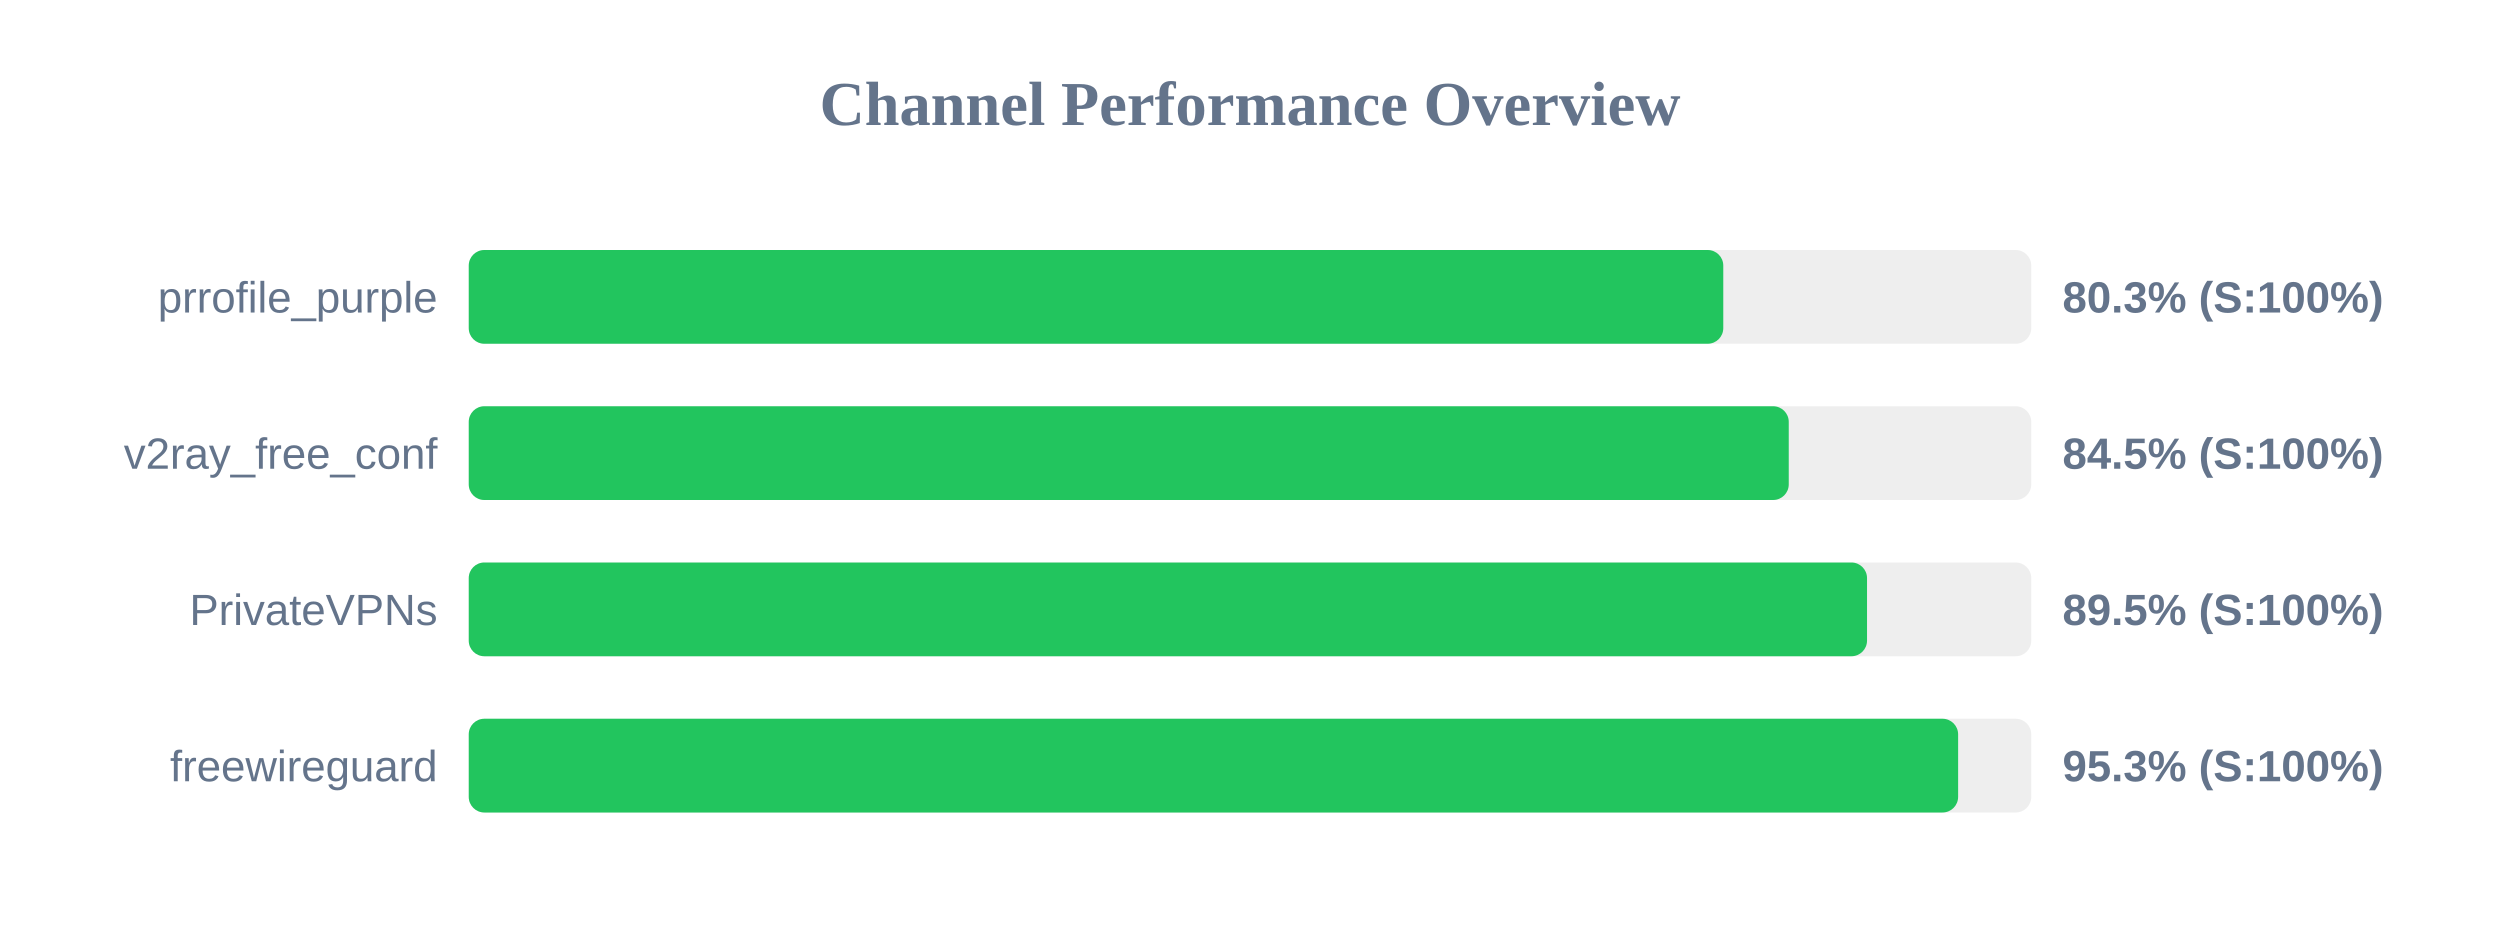
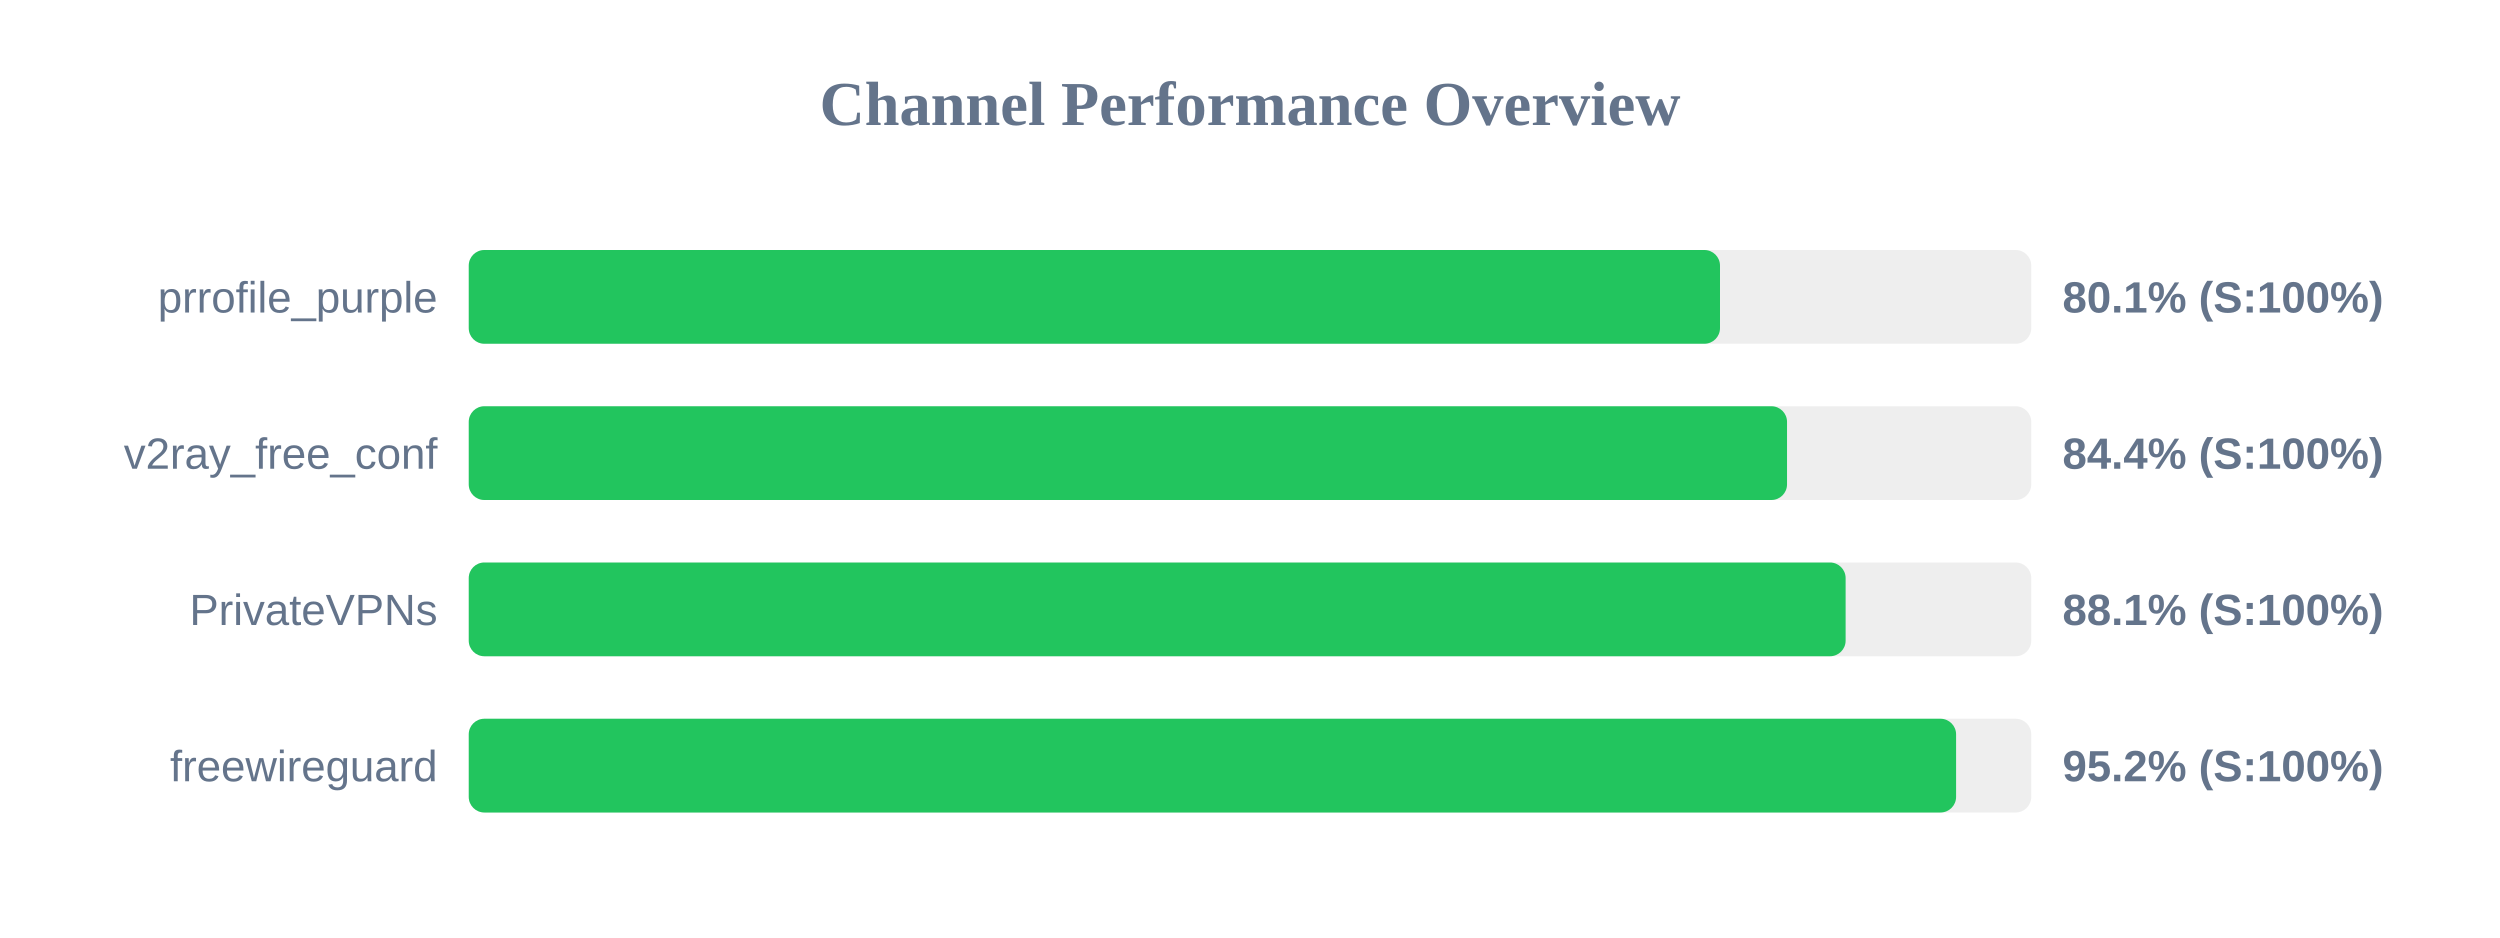
<svg xmlns="http://www.w3.org/2000/svg" width="800" height="300" version="1.1">
  <style>
        .row { font: 14px Arial; fill: #64748b; }
        .score { font: bold 14px Arial; fill: #64748b; }
    </style>
  <text x="400" y="40" text-anchor="middle" font-size="20px" font-weight="bold" fill="#64748b">Channel Performance Overview</text>
  <rect x="150" y="80" width="500" height="30" fill="#eee" rx="5" />
-   <rect x="150" y="80" width="401.45" height="30" fill="#22c55e" rx="5" />
+   <rect x="150" y="80" width="400.4" height="30" fill="#22c55e" rx="5" />
  <text x="140" y="100" text-anchor="end" class="row">prrofile_purple</text>
-   <text x="660" y="100" text-anchor="start" class="score">80.3% (S:100%)</text>
+   <text x="660" y="100" text-anchor="start" class="score">80.1% (S:100%)</text>
  <rect x="150" y="130" width="500" height="30" fill="#eee" rx="5" />
-   <rect x="150" y="130" width="422.4" height="30" fill="#22c55e" rx="5" />
+   <rect x="150" y="130" width="421.85" height="30" fill="#22c55e" rx="5" />
  <text x="140" y="150" text-anchor="end" class="row">v2ray_free_conf</text>
-   <text x="660" y="150" text-anchor="start" class="score">84.5% (S:100%)</text>
+   <text x="660" y="150" text-anchor="start" class="score">84.4% (S:100%)</text>
  <rect x="150" y="180" width="500" height="30" fill="#eee" rx="5" />
-   <rect x="150" y="180" width="447.45" height="30" fill="#22c55e" rx="5" />
+   <rect x="150" y="180" width="440.6" height="30" fill="#22c55e" rx="5" />
  <text x="140" y="200" text-anchor="end" class="row">PrivateVPNs</text>
-   <text x="660" y="200" text-anchor="start" class="score">89.5% (S:100%)</text>
+   <text x="660" y="200" text-anchor="start" class="score">88.1% (S:100%)</text>
  <rect x="150" y="230" width="500" height="30" fill="#eee" rx="5" />
-   <rect x="150" y="230" width="476.6" height="30" fill="#22c55e" rx="5" />
+   <rect x="150" y="230" width="475.95" height="30" fill="#22c55e" rx="5" />
  <text x="140" y="250" text-anchor="end" class="row">freewireguard</text>
-   <text x="660" y="250" text-anchor="start" class="score">95.3% (S:100%)</text>
+   <text x="660" y="250" text-anchor="start" class="score">95.2% (S:100%)</text>
</svg>
